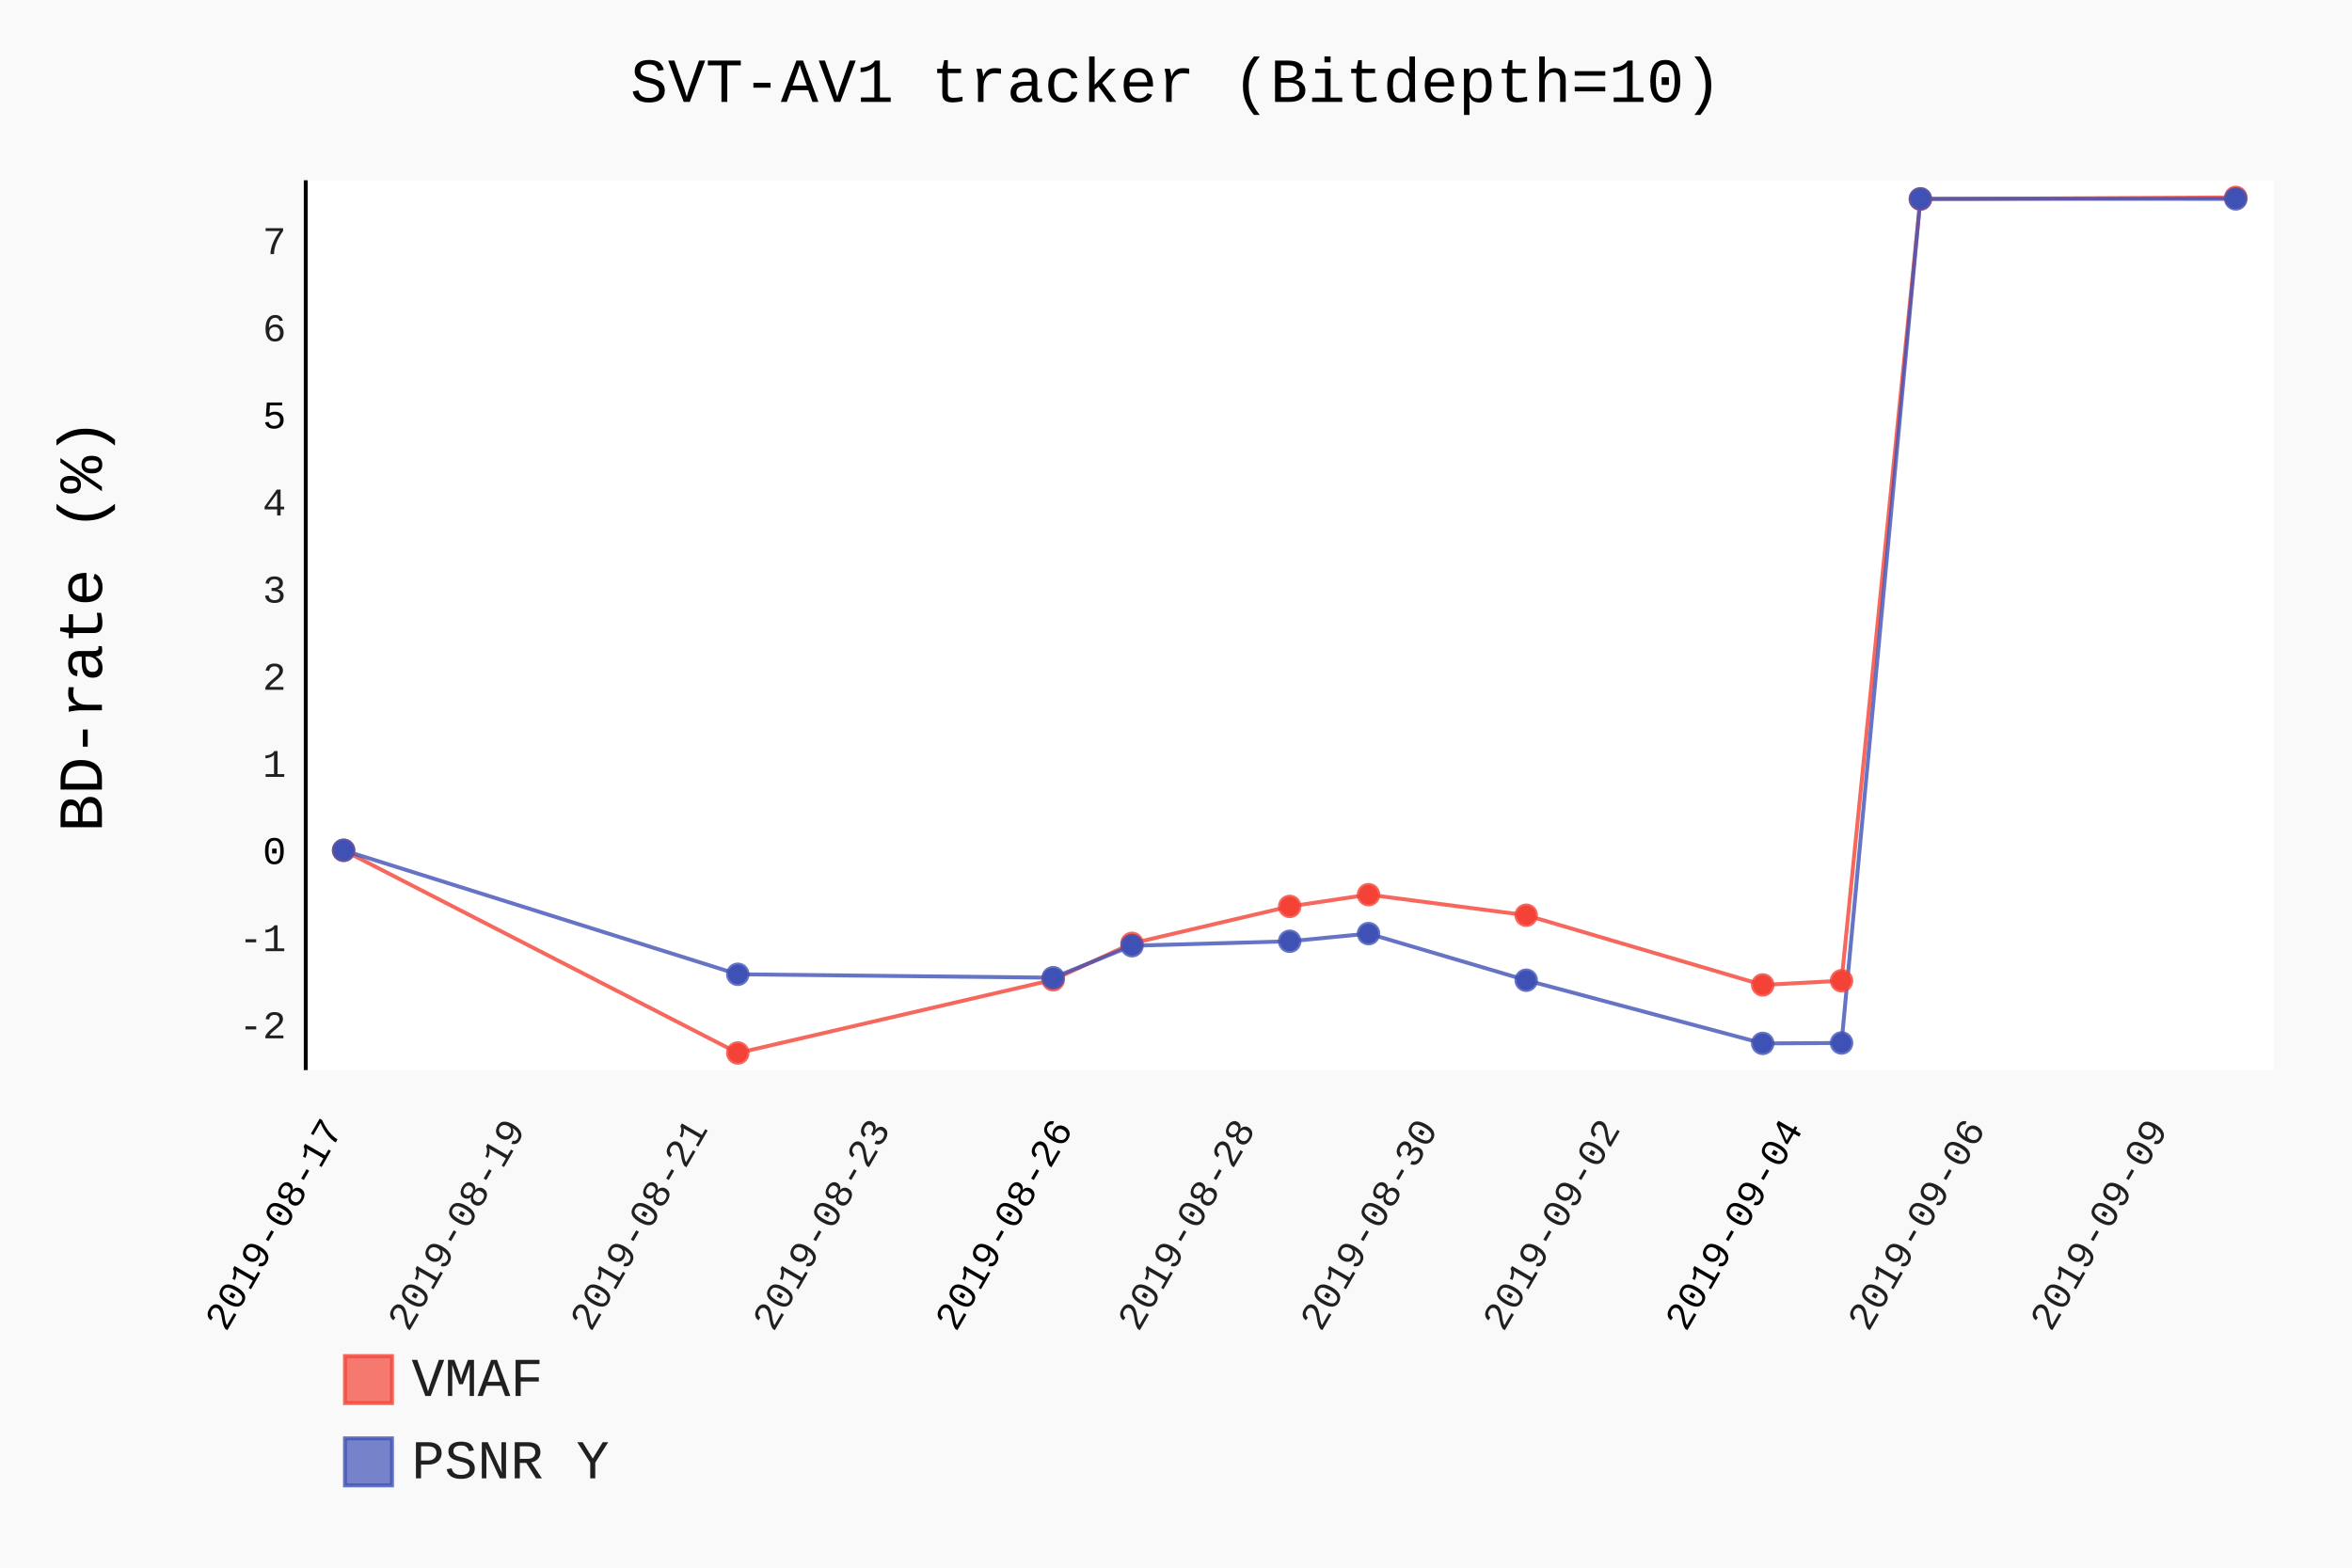
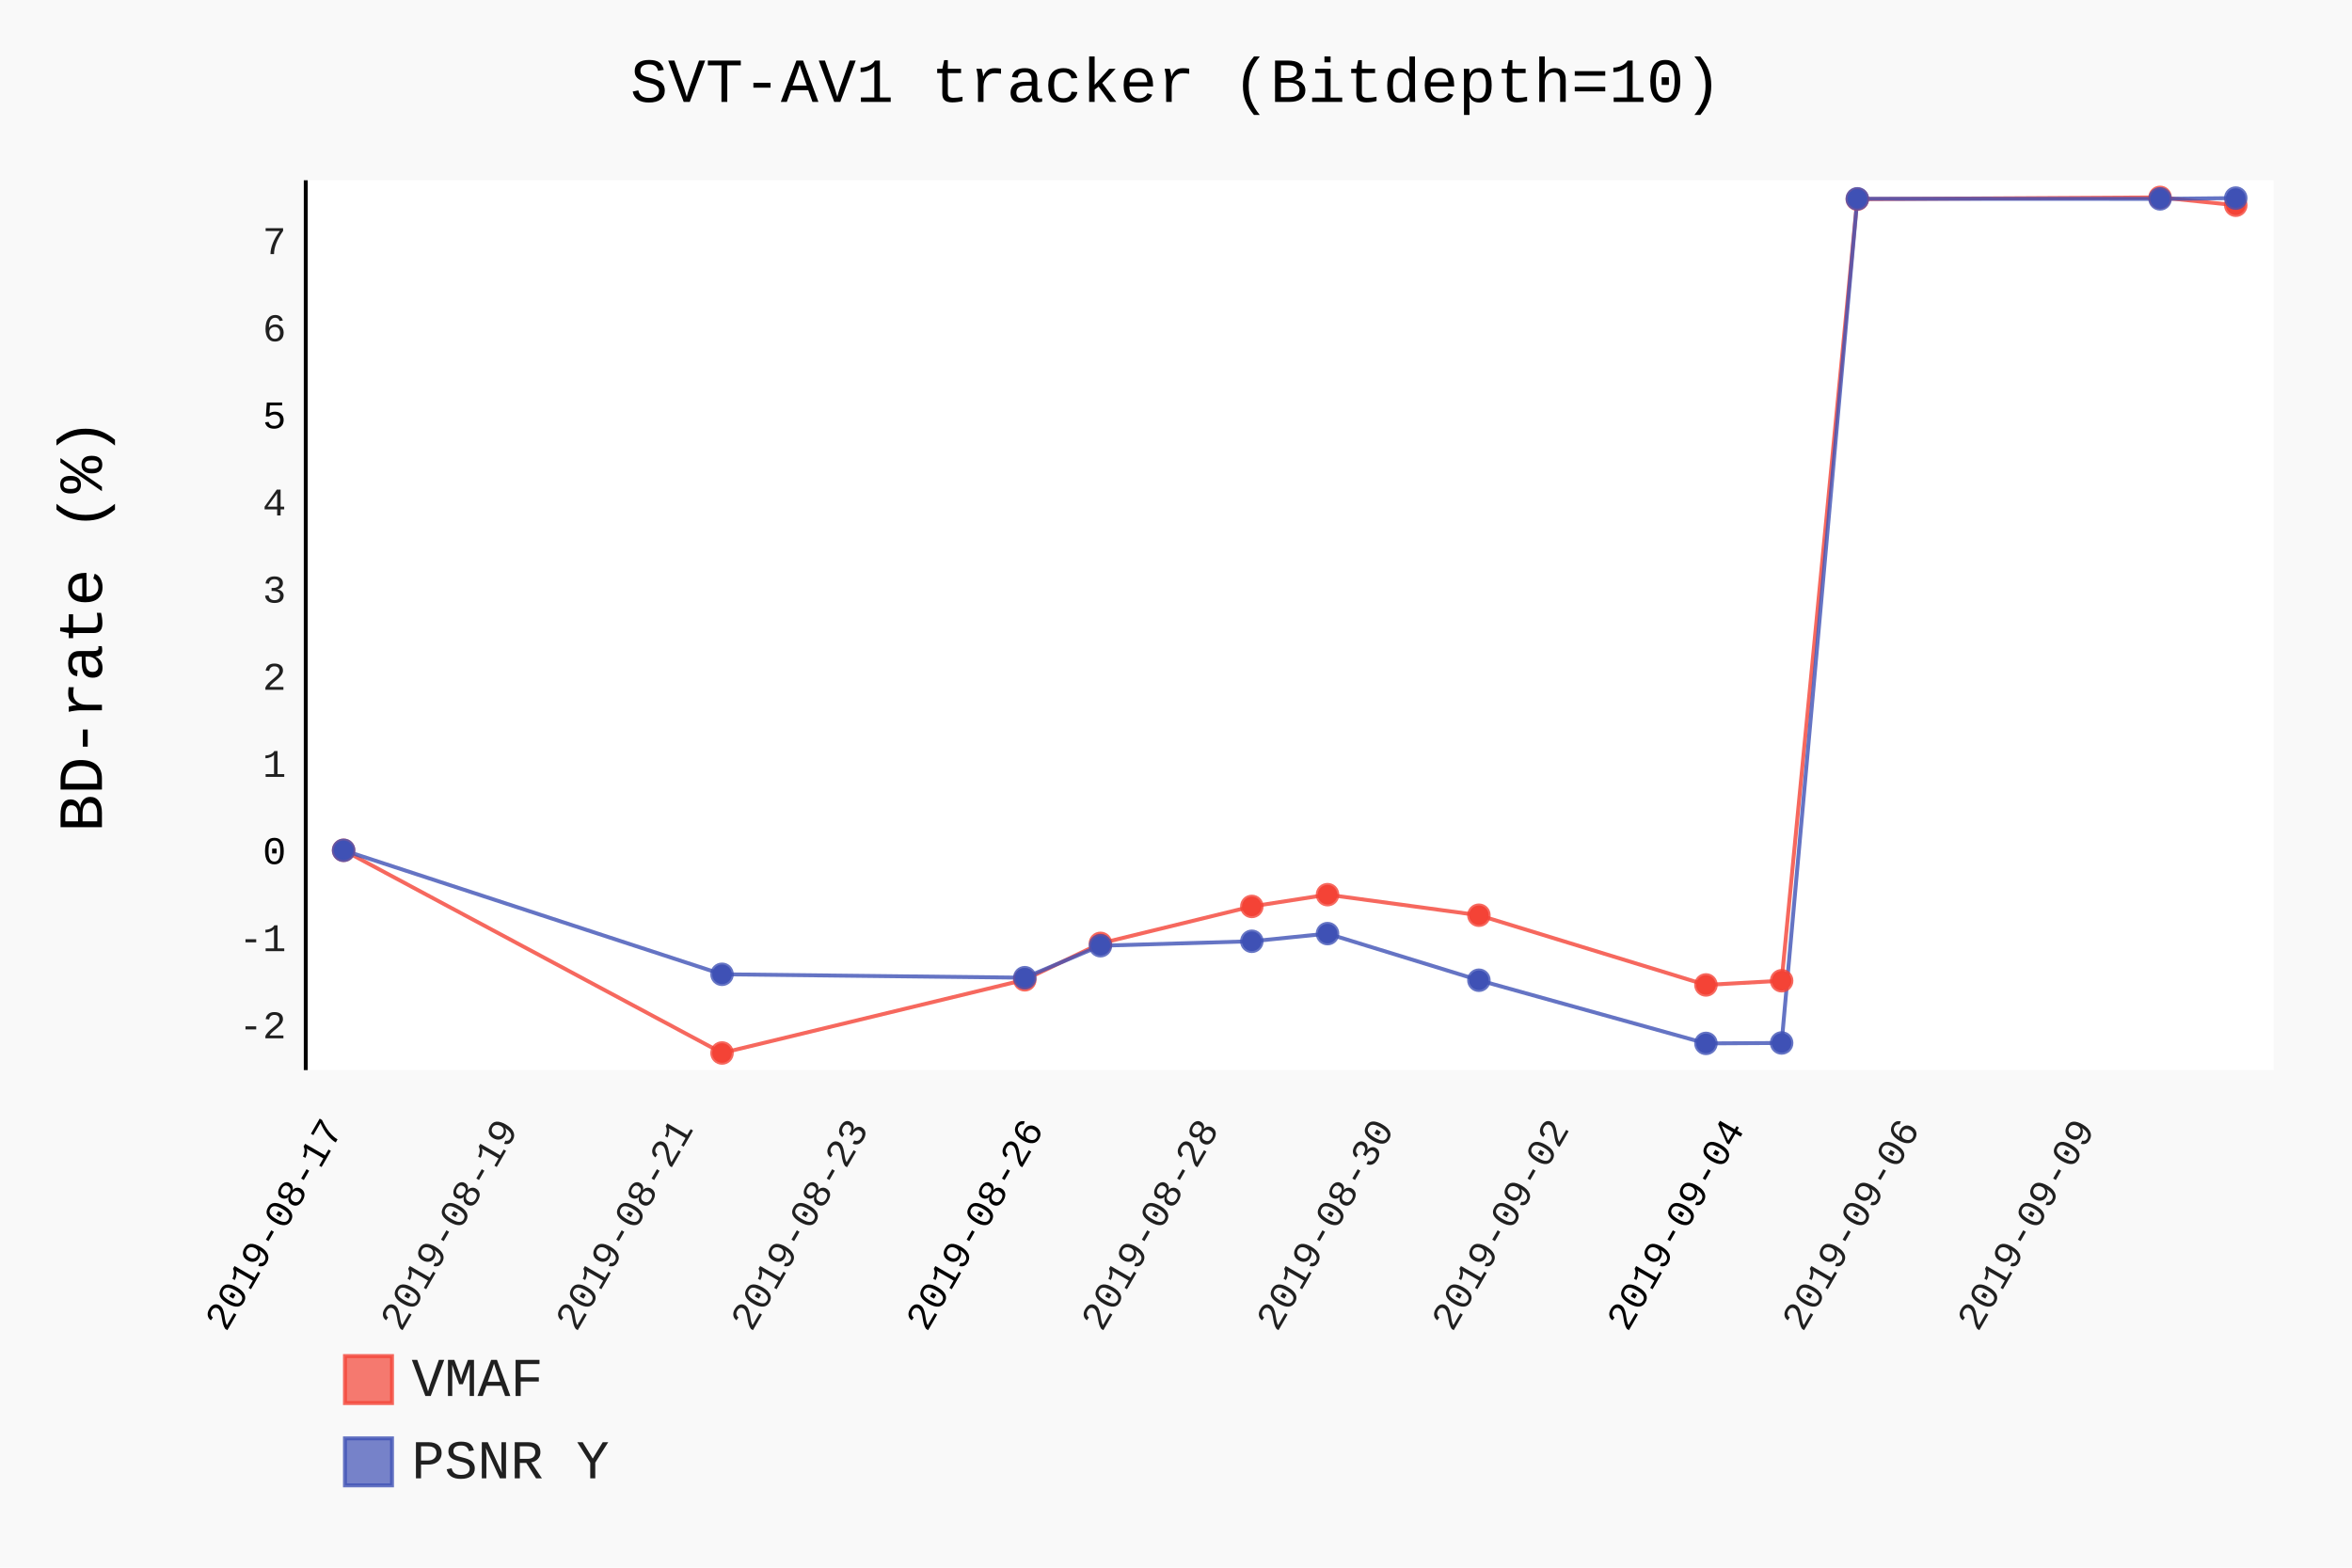
- <svg xmlns="http://www.w3.org/2000/svg" id="chart-925c91f4-250e-40b1-aa7e-47d1654a8d44" class="pygal-chart" viewBox="0 0 600 400">
+ <svg xmlns="http://www.w3.org/2000/svg" id="chart-bb146304-7954-4ae8-803f-b1b3abb95fec" class="pygal-chart" viewBox="0 0 600 400">
  <defs>
-     <style type="text/css">#chart-925c91f4-250e-40b1-aa7e-47d1654a8d44{-webkit-user-select:none;-webkit-font-smoothing:antialiased;font-family:Consolas,"Liberation Mono",Menlo,Courier,monospace}#chart-925c91f4-250e-40b1-aa7e-47d1654a8d44 .title{font-family:Consolas,"Liberation Mono",Menlo,Courier,monospace;font-size:16px}#chart-925c91f4-250e-40b1-aa7e-47d1654a8d44 .legends .legend text{font-family:Consolas,"Liberation Mono",Menlo,Courier,monospace;font-size:14px}#chart-925c91f4-250e-40b1-aa7e-47d1654a8d44 .axis text{font-family:Consolas,"Liberation Mono",Menlo,Courier,monospace;font-size:10px}#chart-925c91f4-250e-40b1-aa7e-47d1654a8d44 .axis text.major{font-family:Consolas,"Liberation Mono",Menlo,Courier,monospace;font-size:10px}#chart-925c91f4-250e-40b1-aa7e-47d1654a8d44 .text-overlay text.value{font-family:Consolas,"Liberation Mono",Menlo,Courier,monospace;font-size:16px}#chart-925c91f4-250e-40b1-aa7e-47d1654a8d44 .text-overlay text.label{font-family:Consolas,"Liberation Mono",Menlo,Courier,monospace;font-size:10px}#chart-925c91f4-250e-40b1-aa7e-47d1654a8d44 .tooltip{font-family:Consolas,"Liberation Mono",Menlo,Courier,monospace;font-size:14px}#chart-925c91f4-250e-40b1-aa7e-47d1654a8d44 text.no_data{font-family:Consolas,"Liberation Mono",Menlo,Courier,monospace;font-size:64px}
- #chart-925c91f4-250e-40b1-aa7e-47d1654a8d44{background-color:rgba(249,249,249,1)}#chart-925c91f4-250e-40b1-aa7e-47d1654a8d44 path,#chart-925c91f4-250e-40b1-aa7e-47d1654a8d44 line,#chart-925c91f4-250e-40b1-aa7e-47d1654a8d44 rect,#chart-925c91f4-250e-40b1-aa7e-47d1654a8d44 circle{-webkit-transition:150ms;-moz-transition:150ms;transition:150ms}#chart-925c91f4-250e-40b1-aa7e-47d1654a8d44 .graph &gt; .background{fill:rgba(249,249,249,1)}#chart-925c91f4-250e-40b1-aa7e-47d1654a8d44 .plot &gt; .background{fill:rgba(255,255,255,1)}#chart-925c91f4-250e-40b1-aa7e-47d1654a8d44 .graph{fill:rgba(0,0,0,.87)}#chart-925c91f4-250e-40b1-aa7e-47d1654a8d44 text.no_data{fill:rgba(0,0,0,1)}#chart-925c91f4-250e-40b1-aa7e-47d1654a8d44 .title{fill:rgba(0,0,0,1)}#chart-925c91f4-250e-40b1-aa7e-47d1654a8d44 .legends .legend text{fill:rgba(0,0,0,.87)}#chart-925c91f4-250e-40b1-aa7e-47d1654a8d44 .legends .legend:hover text{fill:rgba(0,0,0,1)}#chart-925c91f4-250e-40b1-aa7e-47d1654a8d44 .axis .line{stroke:rgba(0,0,0,1)}#chart-925c91f4-250e-40b1-aa7e-47d1654a8d44 .axis .guide.line{stroke:rgba(0,0,0,.54)}#chart-925c91f4-250e-40b1-aa7e-47d1654a8d44 .axis .major.line{stroke:rgba(0,0,0,.87)}#chart-925c91f4-250e-40b1-aa7e-47d1654a8d44 .axis text.major{fill:rgba(0,0,0,1)}#chart-925c91f4-250e-40b1-aa7e-47d1654a8d44 .axis.y .guides:hover .guide.line,#chart-925c91f4-250e-40b1-aa7e-47d1654a8d44 .line-graph .axis.x .guides:hover .guide.line,#chart-925c91f4-250e-40b1-aa7e-47d1654a8d44 .stackedline-graph .axis.x .guides:hover .guide.line,#chart-925c91f4-250e-40b1-aa7e-47d1654a8d44 .xy-graph .axis.x .guides:hover .guide.line{stroke:rgba(0,0,0,1)}#chart-925c91f4-250e-40b1-aa7e-47d1654a8d44 .axis .guides:hover text{fill:rgba(0,0,0,1)}#chart-925c91f4-250e-40b1-aa7e-47d1654a8d44 .reactive{fill-opacity:.7;stroke-opacity:.8}#chart-925c91f4-250e-40b1-aa7e-47d1654a8d44 .ci{stroke:rgba(0,0,0,.87)}#chart-925c91f4-250e-40b1-aa7e-47d1654a8d44 .reactive.active,#chart-925c91f4-250e-40b1-aa7e-47d1654a8d44 .active .reactive{fill-opacity:.8;stroke-opacity:.9;stroke-width:4}#chart-925c91f4-250e-40b1-aa7e-47d1654a8d44 .ci .reactive.active{stroke-width:1.5}#chart-925c91f4-250e-40b1-aa7e-47d1654a8d44 .series text{fill:rgba(0,0,0,1)}#chart-925c91f4-250e-40b1-aa7e-47d1654a8d44 .tooltip rect{fill:rgba(255,255,255,1);stroke:rgba(0,0,0,1);-webkit-transition:opacity 150ms;-moz-transition:opacity 150ms;transition:opacity 150ms}#chart-925c91f4-250e-40b1-aa7e-47d1654a8d44 .tooltip .label{fill:rgba(0,0,0,.87)}#chart-925c91f4-250e-40b1-aa7e-47d1654a8d44 .tooltip .label{fill:rgba(0,0,0,.87)}#chart-925c91f4-250e-40b1-aa7e-47d1654a8d44 .tooltip .legend{font-size:.8em;fill:rgba(0,0,0,.54)}#chart-925c91f4-250e-40b1-aa7e-47d1654a8d44 .tooltip .x_label{font-size:.6em;fill:rgba(0,0,0,1)}#chart-925c91f4-250e-40b1-aa7e-47d1654a8d44 .tooltip .xlink{font-size:.5em;text-decoration:underline}#chart-925c91f4-250e-40b1-aa7e-47d1654a8d44 .tooltip .value{font-size:1.5em}#chart-925c91f4-250e-40b1-aa7e-47d1654a8d44 .bound{font-size:.5em}#chart-925c91f4-250e-40b1-aa7e-47d1654a8d44 .max-value{font-size:.75em;fill:rgba(0,0,0,.54)}#chart-925c91f4-250e-40b1-aa7e-47d1654a8d44 .map-element{fill:rgba(255,255,255,1);stroke:rgba(0,0,0,.54) !important}#chart-925c91f4-250e-40b1-aa7e-47d1654a8d44 .map-element .reactive{fill-opacity:inherit;stroke-opacity:inherit}#chart-925c91f4-250e-40b1-aa7e-47d1654a8d44 .color-0,#chart-925c91f4-250e-40b1-aa7e-47d1654a8d44 .color-0 a:visited{stroke:#F44336;fill:#F44336}#chart-925c91f4-250e-40b1-aa7e-47d1654a8d44 .color-1,#chart-925c91f4-250e-40b1-aa7e-47d1654a8d44 .color-1 a:visited{stroke:#3F51B5;fill:#3F51B5}#chart-925c91f4-250e-40b1-aa7e-47d1654a8d44 .text-overlay .color-0 text{fill:black}#chart-925c91f4-250e-40b1-aa7e-47d1654a8d44 .text-overlay .color-1 text{fill:black}
- #chart-925c91f4-250e-40b1-aa7e-47d1654a8d44 text.no_data{text-anchor:middle}#chart-925c91f4-250e-40b1-aa7e-47d1654a8d44 .guide.line{fill:none}#chart-925c91f4-250e-40b1-aa7e-47d1654a8d44 .centered{text-anchor:middle}#chart-925c91f4-250e-40b1-aa7e-47d1654a8d44 .title{text-anchor:middle}#chart-925c91f4-250e-40b1-aa7e-47d1654a8d44 .legends .legend text{fill-opacity:1}#chart-925c91f4-250e-40b1-aa7e-47d1654a8d44 .axis.x text{text-anchor:middle}#chart-925c91f4-250e-40b1-aa7e-47d1654a8d44 .axis.x:not(.web) text[transform]{text-anchor:start}#chart-925c91f4-250e-40b1-aa7e-47d1654a8d44 .axis.x:not(.web) text[transform].backwards{text-anchor:end}#chart-925c91f4-250e-40b1-aa7e-47d1654a8d44 .axis.y text{text-anchor:end}#chart-925c91f4-250e-40b1-aa7e-47d1654a8d44 .axis.y text[transform].backwards{text-anchor:start}#chart-925c91f4-250e-40b1-aa7e-47d1654a8d44 .axis.y2 text{text-anchor:start}#chart-925c91f4-250e-40b1-aa7e-47d1654a8d44 .axis.y2 text[transform].backwards{text-anchor:end}#chart-925c91f4-250e-40b1-aa7e-47d1654a8d44 .axis .guide.line{stroke-dasharray:4,4}#chart-925c91f4-250e-40b1-aa7e-47d1654a8d44 .axis .major.guide.line{stroke-dasharray:6,6}#chart-925c91f4-250e-40b1-aa7e-47d1654a8d44 .horizontal .axis.y .guide.line,#chart-925c91f4-250e-40b1-aa7e-47d1654a8d44 .horizontal .axis.y2 .guide.line,#chart-925c91f4-250e-40b1-aa7e-47d1654a8d44 .vertical .axis.x .guide.line{opacity:0}#chart-925c91f4-250e-40b1-aa7e-47d1654a8d44 .horizontal .axis.always_show .guide.line,#chart-925c91f4-250e-40b1-aa7e-47d1654a8d44 .vertical .axis.always_show .guide.line{opacity:1 !important}#chart-925c91f4-250e-40b1-aa7e-47d1654a8d44 .axis.y .guides:hover .guide.line,#chart-925c91f4-250e-40b1-aa7e-47d1654a8d44 .axis.y2 .guides:hover .guide.line,#chart-925c91f4-250e-40b1-aa7e-47d1654a8d44 .axis.x .guides:hover .guide.line{opacity:1}#chart-925c91f4-250e-40b1-aa7e-47d1654a8d44 .axis .guides:hover text{opacity:1}#chart-925c91f4-250e-40b1-aa7e-47d1654a8d44 .nofill{fill:none}#chart-925c91f4-250e-40b1-aa7e-47d1654a8d44 .subtle-fill{fill-opacity:.2}#chart-925c91f4-250e-40b1-aa7e-47d1654a8d44 .dot{stroke-width:1px;fill-opacity:1}#chart-925c91f4-250e-40b1-aa7e-47d1654a8d44 .dot.active{stroke-width:5px}#chart-925c91f4-250e-40b1-aa7e-47d1654a8d44 .dot.negative{fill:transparent}#chart-925c91f4-250e-40b1-aa7e-47d1654a8d44 text,#chart-925c91f4-250e-40b1-aa7e-47d1654a8d44 tspan{stroke:none !important}#chart-925c91f4-250e-40b1-aa7e-47d1654a8d44 .series text.active{opacity:1}#chart-925c91f4-250e-40b1-aa7e-47d1654a8d44 .tooltip rect{fill-opacity:.95;stroke-width:.5}#chart-925c91f4-250e-40b1-aa7e-47d1654a8d44 .tooltip text{fill-opacity:1}#chart-925c91f4-250e-40b1-aa7e-47d1654a8d44 .showable{visibility:hidden}#chart-925c91f4-250e-40b1-aa7e-47d1654a8d44 .showable.shown{visibility:visible}#chart-925c91f4-250e-40b1-aa7e-47d1654a8d44 .gauge-background{fill:rgba(229,229,229,1);stroke:none}#chart-925c91f4-250e-40b1-aa7e-47d1654a8d44 .bg-lines{stroke:rgba(249,249,249,1);stroke-width:2px}</style>
+     <style type="text/css">#chart-bb146304-7954-4ae8-803f-b1b3abb95fec{-webkit-user-select:none;-webkit-font-smoothing:antialiased;font-family:Consolas,"Liberation Mono",Menlo,Courier,monospace}#chart-bb146304-7954-4ae8-803f-b1b3abb95fec .title{font-family:Consolas,"Liberation Mono",Menlo,Courier,monospace;font-size:16px}#chart-bb146304-7954-4ae8-803f-b1b3abb95fec .legends .legend text{font-family:Consolas,"Liberation Mono",Menlo,Courier,monospace;font-size:14px}#chart-bb146304-7954-4ae8-803f-b1b3abb95fec .axis text{font-family:Consolas,"Liberation Mono",Menlo,Courier,monospace;font-size:10px}#chart-bb146304-7954-4ae8-803f-b1b3abb95fec .axis text.major{font-family:Consolas,"Liberation Mono",Menlo,Courier,monospace;font-size:10px}#chart-bb146304-7954-4ae8-803f-b1b3abb95fec .text-overlay text.value{font-family:Consolas,"Liberation Mono",Menlo,Courier,monospace;font-size:16px}#chart-bb146304-7954-4ae8-803f-b1b3abb95fec .text-overlay text.label{font-family:Consolas,"Liberation Mono",Menlo,Courier,monospace;font-size:10px}#chart-bb146304-7954-4ae8-803f-b1b3abb95fec .tooltip{font-family:Consolas,"Liberation Mono",Menlo,Courier,monospace;font-size:14px}#chart-bb146304-7954-4ae8-803f-b1b3abb95fec text.no_data{font-family:Consolas,"Liberation Mono",Menlo,Courier,monospace;font-size:64px}
+ #chart-bb146304-7954-4ae8-803f-b1b3abb95fec{background-color:rgba(249,249,249,1)}#chart-bb146304-7954-4ae8-803f-b1b3abb95fec path,#chart-bb146304-7954-4ae8-803f-b1b3abb95fec line,#chart-bb146304-7954-4ae8-803f-b1b3abb95fec rect,#chart-bb146304-7954-4ae8-803f-b1b3abb95fec circle{-webkit-transition:150ms;-moz-transition:150ms;transition:150ms}#chart-bb146304-7954-4ae8-803f-b1b3abb95fec .graph &gt; .background{fill:rgba(249,249,249,1)}#chart-bb146304-7954-4ae8-803f-b1b3abb95fec .plot &gt; .background{fill:rgba(255,255,255,1)}#chart-bb146304-7954-4ae8-803f-b1b3abb95fec .graph{fill:rgba(0,0,0,.87)}#chart-bb146304-7954-4ae8-803f-b1b3abb95fec text.no_data{fill:rgba(0,0,0,1)}#chart-bb146304-7954-4ae8-803f-b1b3abb95fec .title{fill:rgba(0,0,0,1)}#chart-bb146304-7954-4ae8-803f-b1b3abb95fec .legends .legend text{fill:rgba(0,0,0,.87)}#chart-bb146304-7954-4ae8-803f-b1b3abb95fec .legends .legend:hover text{fill:rgba(0,0,0,1)}#chart-bb146304-7954-4ae8-803f-b1b3abb95fec .axis .line{stroke:rgba(0,0,0,1)}#chart-bb146304-7954-4ae8-803f-b1b3abb95fec .axis .guide.line{stroke:rgba(0,0,0,.54)}#chart-bb146304-7954-4ae8-803f-b1b3abb95fec .axis .major.line{stroke:rgba(0,0,0,.87)}#chart-bb146304-7954-4ae8-803f-b1b3abb95fec .axis text.major{fill:rgba(0,0,0,1)}#chart-bb146304-7954-4ae8-803f-b1b3abb95fec .axis.y .guides:hover .guide.line,#chart-bb146304-7954-4ae8-803f-b1b3abb95fec .line-graph .axis.x .guides:hover .guide.line,#chart-bb146304-7954-4ae8-803f-b1b3abb95fec .stackedline-graph .axis.x .guides:hover .guide.line,#chart-bb146304-7954-4ae8-803f-b1b3abb95fec .xy-graph .axis.x .guides:hover .guide.line{stroke:rgba(0,0,0,1)}#chart-bb146304-7954-4ae8-803f-b1b3abb95fec .axis .guides:hover text{fill:rgba(0,0,0,1)}#chart-bb146304-7954-4ae8-803f-b1b3abb95fec .reactive{fill-opacity:.7;stroke-opacity:.8}#chart-bb146304-7954-4ae8-803f-b1b3abb95fec .ci{stroke:rgba(0,0,0,.87)}#chart-bb146304-7954-4ae8-803f-b1b3abb95fec .reactive.active,#chart-bb146304-7954-4ae8-803f-b1b3abb95fec .active .reactive{fill-opacity:.8;stroke-opacity:.9;stroke-width:4}#chart-bb146304-7954-4ae8-803f-b1b3abb95fec .ci .reactive.active{stroke-width:1.5}#chart-bb146304-7954-4ae8-803f-b1b3abb95fec .series text{fill:rgba(0,0,0,1)}#chart-bb146304-7954-4ae8-803f-b1b3abb95fec .tooltip rect{fill:rgba(255,255,255,1);stroke:rgba(0,0,0,1);-webkit-transition:opacity 150ms;-moz-transition:opacity 150ms;transition:opacity 150ms}#chart-bb146304-7954-4ae8-803f-b1b3abb95fec .tooltip .label{fill:rgba(0,0,0,.87)}#chart-bb146304-7954-4ae8-803f-b1b3abb95fec .tooltip .label{fill:rgba(0,0,0,.87)}#chart-bb146304-7954-4ae8-803f-b1b3abb95fec .tooltip .legend{font-size:.8em;fill:rgba(0,0,0,.54)}#chart-bb146304-7954-4ae8-803f-b1b3abb95fec .tooltip .x_label{font-size:.6em;fill:rgba(0,0,0,1)}#chart-bb146304-7954-4ae8-803f-b1b3abb95fec .tooltip .xlink{font-size:.5em;text-decoration:underline}#chart-bb146304-7954-4ae8-803f-b1b3abb95fec .tooltip .value{font-size:1.5em}#chart-bb146304-7954-4ae8-803f-b1b3abb95fec .bound{font-size:.5em}#chart-bb146304-7954-4ae8-803f-b1b3abb95fec .max-value{font-size:.75em;fill:rgba(0,0,0,.54)}#chart-bb146304-7954-4ae8-803f-b1b3abb95fec .map-element{fill:rgba(255,255,255,1);stroke:rgba(0,0,0,.54) !important}#chart-bb146304-7954-4ae8-803f-b1b3abb95fec .map-element .reactive{fill-opacity:inherit;stroke-opacity:inherit}#chart-bb146304-7954-4ae8-803f-b1b3abb95fec .color-0,#chart-bb146304-7954-4ae8-803f-b1b3abb95fec .color-0 a:visited{stroke:#F44336;fill:#F44336}#chart-bb146304-7954-4ae8-803f-b1b3abb95fec .color-1,#chart-bb146304-7954-4ae8-803f-b1b3abb95fec .color-1 a:visited{stroke:#3F51B5;fill:#3F51B5}#chart-bb146304-7954-4ae8-803f-b1b3abb95fec .text-overlay .color-0 text{fill:black}#chart-bb146304-7954-4ae8-803f-b1b3abb95fec .text-overlay .color-1 text{fill:black}
+ #chart-bb146304-7954-4ae8-803f-b1b3abb95fec text.no_data{text-anchor:middle}#chart-bb146304-7954-4ae8-803f-b1b3abb95fec .guide.line{fill:none}#chart-bb146304-7954-4ae8-803f-b1b3abb95fec .centered{text-anchor:middle}#chart-bb146304-7954-4ae8-803f-b1b3abb95fec .title{text-anchor:middle}#chart-bb146304-7954-4ae8-803f-b1b3abb95fec .legends .legend text{fill-opacity:1}#chart-bb146304-7954-4ae8-803f-b1b3abb95fec .axis.x text{text-anchor:middle}#chart-bb146304-7954-4ae8-803f-b1b3abb95fec .axis.x:not(.web) text[transform]{text-anchor:start}#chart-bb146304-7954-4ae8-803f-b1b3abb95fec .axis.x:not(.web) text[transform].backwards{text-anchor:end}#chart-bb146304-7954-4ae8-803f-b1b3abb95fec .axis.y text{text-anchor:end}#chart-bb146304-7954-4ae8-803f-b1b3abb95fec .axis.y text[transform].backwards{text-anchor:start}#chart-bb146304-7954-4ae8-803f-b1b3abb95fec .axis.y2 text{text-anchor:start}#chart-bb146304-7954-4ae8-803f-b1b3abb95fec .axis.y2 text[transform].backwards{text-anchor:end}#chart-bb146304-7954-4ae8-803f-b1b3abb95fec .axis .guide.line{stroke-dasharray:4,4}#chart-bb146304-7954-4ae8-803f-b1b3abb95fec .axis .major.guide.line{stroke-dasharray:6,6}#chart-bb146304-7954-4ae8-803f-b1b3abb95fec .horizontal .axis.y .guide.line,#chart-bb146304-7954-4ae8-803f-b1b3abb95fec .horizontal .axis.y2 .guide.line,#chart-bb146304-7954-4ae8-803f-b1b3abb95fec .vertical .axis.x .guide.line{opacity:0}#chart-bb146304-7954-4ae8-803f-b1b3abb95fec .horizontal .axis.always_show .guide.line,#chart-bb146304-7954-4ae8-803f-b1b3abb95fec .vertical .axis.always_show .guide.line{opacity:1 !important}#chart-bb146304-7954-4ae8-803f-b1b3abb95fec .axis.y .guides:hover .guide.line,#chart-bb146304-7954-4ae8-803f-b1b3abb95fec .axis.y2 .guides:hover .guide.line,#chart-bb146304-7954-4ae8-803f-b1b3abb95fec .axis.x .guides:hover .guide.line{opacity:1}#chart-bb146304-7954-4ae8-803f-b1b3abb95fec .axis .guides:hover text{opacity:1}#chart-bb146304-7954-4ae8-803f-b1b3abb95fec .nofill{fill:none}#chart-bb146304-7954-4ae8-803f-b1b3abb95fec .subtle-fill{fill-opacity:.2}#chart-bb146304-7954-4ae8-803f-b1b3abb95fec .dot{stroke-width:1px;fill-opacity:1}#chart-bb146304-7954-4ae8-803f-b1b3abb95fec .dot.active{stroke-width:5px}#chart-bb146304-7954-4ae8-803f-b1b3abb95fec .dot.negative{fill:transparent}#chart-bb146304-7954-4ae8-803f-b1b3abb95fec text,#chart-bb146304-7954-4ae8-803f-b1b3abb95fec tspan{stroke:none !important}#chart-bb146304-7954-4ae8-803f-b1b3abb95fec .series text.active{opacity:1}#chart-bb146304-7954-4ae8-803f-b1b3abb95fec .tooltip rect{fill-opacity:.95;stroke-width:.5}#chart-bb146304-7954-4ae8-803f-b1b3abb95fec .tooltip text{fill-opacity:1}#chart-bb146304-7954-4ae8-803f-b1b3abb95fec .showable{visibility:hidden}#chart-bb146304-7954-4ae8-803f-b1b3abb95fec .showable.shown{visibility:visible}#chart-bb146304-7954-4ae8-803f-b1b3abb95fec .gauge-background{fill:rgba(229,229,229,1);stroke:none}#chart-bb146304-7954-4ae8-803f-b1b3abb95fec .bg-lines{stroke:rgba(249,249,249,1);stroke-width:2px}</style>
  </defs>
  <g class="graph datetimeline-graph vertical">
    <rect class="background" height="400" width="600" x="0" y="0" />
    <g class="plot" transform="translate(78, 46)">
      <rect class="background" height="227.038" width="502.0" x="0" y="0" />
      <g class="axis y">
        <g class="guides">
          <text class="" x="-5" y="218.924">-2</text>
        </g>
        <g class="guides">
          <text class="" x="-5" y="196.691">-1</text>
        </g>
        <g class="guides">
          <text class="major" x="-5" y="174.458">0</text>
        </g>
        <g class="guides">
          <text class="" x="-5" y="152.225">1</text>
        </g>
        <g class="guides">
          <text class="" x="-5" y="129.992">2</text>
        </g>
        <g class="guides">
          <text class="" x="-5" y="107.759">3</text>
        </g>
        <g class="guides">
          <text class="" x="-5" y="85.526">4</text>
        </g>
        <g class="guides">
          <text class="major" x="-5" y="63.293">5</text>
        </g>
        <g class="guides">
          <text class="" x="-5" y="41.06">6</text>
        </g>
        <g class="guides">
          <text class="" x="-5" y="18.827">7</text>
        </g>
      </g>
      <g class="axis x">
        <path class="line" d="M0 0 v227.038" />
        <g class="guides">
          <path class="major guide line" d="M9.654 0 v227.038" />
          <text class="major backwards" x="9.654" y="242.038" transform="rotate(300 9.653846 242.0385)">2019-08-17</text>
        </g>
        <g class="guides">
-           <path class="guide line" d="M56.21 0 v227.038" />
-           <text class="backwards" x="56.21" y="242.038" transform="rotate(300 56.20982 242.0385)">2019-08-19</text>
-         </g>
-         <g class="guides">
-           <path class="guide line" d="M102.766 0 v227.038" />
-           <text class="backwards" x="102.766" y="242.038" transform="rotate(300 102.7658 242.0385)">2019-08-21</text>
-         </g>
-         <g class="guides">
-           <path class="guide line" d="M149.322 0 v227.038" />
-           <text class="backwards" x="149.322" y="242.038" transform="rotate(300 149.3218 242.0385)">2019-08-23</text>
-         </g>
-         <g class="guides">
-           <path class="major guide line" d="M195.878 0 v227.038" />
-           <text class="major backwards" x="195.878" y="242.038" transform="rotate(300 195.8777 242.0385)">2019-08-26</text>
-         </g>
-         <g class="guides">
-           <path class="guide line" d="M242.434 0 v227.038" />
-           <text class="backwards" x="242.434" y="242.038" transform="rotate(300 242.4337 242.0385)">2019-08-28</text>
-         </g>
-         <g class="guides">
-           <path class="guide line" d="M288.99 0 v227.038" />
-           <text class="backwards" x="288.99" y="242.038" transform="rotate(300 288.9897 242.0385)">2019-08-30</text>
-         </g>
-         <g class="guides">
-           <path class="guide line" d="M335.546 0 v227.038" />
-           <text class="backwards" x="335.546" y="242.038" transform="rotate(300 335.5456 242.0385)">2019-09-02</text>
-         </g>
-         <g class="guides">
-           <path class="major guide line" d="M382.102 0 v227.038" />
-           <text class="major backwards" x="382.102" y="242.038" transform="rotate(300 382.1016 242.0385)">2019-09-04</text>
-         </g>
-         <g class="guides">
-           <path class="guide line" d="M428.658 0 v227.038" />
-           <text class="backwards" x="428.658" y="242.038" transform="rotate(300 428.6576 242.0385)">2019-09-06</text>
-         </g>
-         <g class="guides">
-           <path class="guide line" d="M475.214 0 v227.038" />
-           <text class="backwards" x="475.214" y="242.038" transform="rotate(300 475.2136 242.0385)">2019-09-09</text>
+           <path class="guide line" d="M54.348 0 v227.038" />
+           <text class="backwards" x="54.348" y="242.038" transform="rotate(300 54.34758 242.0385)">2019-08-19</text>
+         </g>
+         <g class="guides">
+           <path class="guide line" d="M99.041 0 v227.038" />
+           <text class="backwards" x="99.041" y="242.038" transform="rotate(300 99.04131 242.0385)">2019-08-21</text>
+         </g>
+         <g class="guides">
+           <path class="guide line" d="M143.735 0 v227.038" />
+           <text class="backwards" x="143.735" y="242.038" transform="rotate(300 143.735 242.0385)">2019-08-23</text>
+         </g>
+         <g class="guides">
+           <path class="major guide line" d="M188.429 0 v227.038" />
+           <text class="major backwards" x="188.429" y="242.038" transform="rotate(300 188.4288 242.0385)">2019-08-26</text>
+         </g>
+         <g class="guides">
+           <path class="guide line" d="M233.123 0 v227.038" />
+           <text class="backwards" x="233.123" y="242.038" transform="rotate(300 233.1225 242.0385)">2019-08-28</text>
+         </g>
+         <g class="guides">
+           <path class="guide line" d="M277.816 0 v227.038" />
+           <text class="backwards" x="277.816" y="242.038" transform="rotate(300 277.8162 242.0385)">2019-08-30</text>
+         </g>
+         <g class="guides">
+           <path class="guide line" d="M322.51 0 v227.038" />
+           <text class="backwards" x="322.51" y="242.038" transform="rotate(300 322.51 242.0385)">2019-09-02</text>
+         </g>
+         <g class="guides">
+           <path class="major guide line" d="M367.204 0 v227.038" />
+           <text class="major backwards" x="367.204" y="242.038" transform="rotate(300 367.2037 242.0385)">2019-09-04</text>
+         </g>
+         <g class="guides">
+           <path class="guide line" d="M411.897 0 v227.038" />
+           <text class="backwards" x="411.897" y="242.038" transform="rotate(300 411.8974 242.0385)">2019-09-06</text>
+         </g>
+         <g class="guides">
+           <path class="guide line" d="M456.591 0 v227.038" />
+           <text class="backwards" x="456.591" y="242.038" transform="rotate(300 456.5912 242.0385)">2019-09-09</text>
        </g>
      </g>
      <g class="series serie-0 color-0">
-         <path class="line reactive nofill" d="M9.654 170.958 L110.215 222.672 190.663 203.997 210.776 194.703 251 185.276 271.112 182.275 311.337 187.522 371.673 205.308 391.785 204.241 411.897 4.811 492.346 4.366" />
+         <path class="line reactive nofill" d="M9.654 170.958 L106.192 222.672 183.423 203.997 202.731 194.703 241.346 185.276 260.654 182.275 299.269 187.522 357.192 205.308 376.5 204.241 395.808 4.811 473.038 4.366 492.346 6.367" />
      </g>
      <g class="series serie-1 color-1">
-         <path class="line reactive nofill" d="M9.654 170.958 L110.215 202.596 190.663 203.463 210.776 195.303 251 194.17 271.112 192.213 311.337 204.108 371.673 220.227 391.785 220.116 411.897 4.722 492.346 4.744" />
+         <path class="line reactive nofill" d="M9.654 170.958 L106.192 202.596 183.423 203.463 202.731 195.303 241.346 194.17 260.654 192.213 299.269 204.108 357.192 220.227 376.5 220.116 395.808 4.722 473.038 4.744 492.346 4.544" />
      </g>
    </g>
    <g class="titles">
      <text class="title plot_title" x="300.0" y="26">SVT-AV1 tracker (Bitdepth=10)</text>
      <text class="title" x="0" y="185.519" transform="rotate(-90 0 159.5192)">BD-rate (%)</text>
    </g>
    <g class="plot overlay" transform="translate(78, 46)">
      <g class="series serie-0 color-0">
        <g class="dots">
          <circle class="dot reactive tooltip-trigger" cx="9.654" cy="170.958" r="2.5" />
        </g>
        <g class="dots">
-           <circle class="dot reactive tooltip-trigger" cx="110.215" cy="222.672" r="2.5" />
-         </g>
-         <g class="dots">
-           <circle class="dot reactive tooltip-trigger" cx="190.663" cy="203.997" r="2.5" />
-         </g>
-         <g class="dots">
-           <circle class="dot reactive tooltip-trigger" cx="210.776" cy="194.703" r="2.5" />
-         </g>
-         <g class="dots">
-           <circle class="dot reactive tooltip-trigger" cx="251.0" cy="185.276" r="2.5" />
-         </g>
-         <g class="dots">
-           <circle class="dot reactive tooltip-trigger" cx="271.112" cy="182.275" r="2.5" />
-         </g>
-         <g class="dots">
-           <circle class="dot reactive tooltip-trigger" cx="311.337" cy="187.522" r="2.5" />
-         </g>
-         <g class="dots">
-           <circle class="dot reactive tooltip-trigger" cx="371.673" cy="205.308" r="2.5" />
-         </g>
-         <g class="dots">
-           <circle class="dot reactive tooltip-trigger" cx="391.785" cy="204.241" r="2.5" />
-         </g>
-         <g class="dots">
-           <circle class="dot reactive tooltip-trigger" cx="411.897" cy="4.811" r="2.5" />
-         </g>
-         <g class="dots">
-           <circle class="dot reactive tooltip-trigger" cx="492.346" cy="4.366" r="2.5" />
+           <circle class="dot reactive tooltip-trigger" cx="106.192" cy="222.672" r="2.5" />
+         </g>
+         <g class="dots">
+           <circle class="dot reactive tooltip-trigger" cx="183.423" cy="203.997" r="2.5" />
+         </g>
+         <g class="dots">
+           <circle class="dot reactive tooltip-trigger" cx="202.731" cy="194.703" r="2.5" />
+         </g>
+         <g class="dots">
+           <circle class="dot reactive tooltip-trigger" cx="241.346" cy="185.276" r="2.5" />
+         </g>
+         <g class="dots">
+           <circle class="dot reactive tooltip-trigger" cx="260.654" cy="182.275" r="2.5" />
+         </g>
+         <g class="dots">
+           <circle class="dot reactive tooltip-trigger" cx="299.269" cy="187.522" r="2.5" />
+         </g>
+         <g class="dots">
+           <circle class="dot reactive tooltip-trigger" cx="357.192" cy="205.308" r="2.5" />
+         </g>
+         <g class="dots">
+           <circle class="dot reactive tooltip-trigger" cx="376.5" cy="204.241" r="2.5" />
+         </g>
+         <g class="dots">
+           <circle class="dot reactive tooltip-trigger" cx="395.808" cy="4.811" r="2.5" />
+         </g>
+         <g class="dots">
+           <circle class="dot reactive tooltip-trigger" cx="473.038" cy="4.366" r="2.5" />
+         </g>
+         <g class="dots">
+           <circle class="dot reactive tooltip-trigger" cx="492.346" cy="6.367" r="2.5" />
        </g>
      </g>
      <g class="series serie-1 color-1">
        <g class="dots">
          <circle class="dot reactive tooltip-trigger" cx="9.654" cy="170.958" r="2.5" />
        </g>
        <g class="dots">
-           <circle class="dot reactive tooltip-trigger" cx="110.215" cy="202.596" r="2.5" />
-         </g>
-         <g class="dots">
-           <circle class="dot reactive tooltip-trigger" cx="190.663" cy="203.463" r="2.5" />
-         </g>
-         <g class="dots">
-           <circle class="dot reactive tooltip-trigger" cx="210.776" cy="195.303" r="2.5" />
-         </g>
-         <g class="dots">
-           <circle class="dot reactive tooltip-trigger" cx="251.0" cy="194.17" r="2.5" />
-         </g>
-         <g class="dots">
-           <circle class="dot reactive tooltip-trigger" cx="271.112" cy="192.213" r="2.5" />
-         </g>
-         <g class="dots">
-           <circle class="dot reactive tooltip-trigger" cx="311.337" cy="204.108" r="2.5" />
-         </g>
-         <g class="dots">
-           <circle class="dot reactive tooltip-trigger" cx="371.673" cy="220.227" r="2.5" />
-         </g>
-         <g class="dots">
-           <circle class="dot reactive tooltip-trigger" cx="391.785" cy="220.116" r="2.5" />
-         </g>
-         <g class="dots">
-           <circle class="dot reactive tooltip-trigger" cx="411.897" cy="4.722" r="2.5" />
-         </g>
-         <g class="dots">
-           <circle class="dot reactive tooltip-trigger" cx="492.346" cy="4.744" r="2.5" />
+           <circle class="dot reactive tooltip-trigger" cx="106.192" cy="202.596" r="2.5" />
+         </g>
+         <g class="dots">
+           <circle class="dot reactive tooltip-trigger" cx="183.423" cy="203.463" r="2.5" />
+         </g>
+         <g class="dots">
+           <circle class="dot reactive tooltip-trigger" cx="202.731" cy="195.303" r="2.5" />
+         </g>
+         <g class="dots">
+           <circle class="dot reactive tooltip-trigger" cx="241.346" cy="194.17" r="2.5" />
+         </g>
+         <g class="dots">
+           <circle class="dot reactive tooltip-trigger" cx="260.654" cy="192.213" r="2.5" />
+         </g>
+         <g class="dots">
+           <circle class="dot reactive tooltip-trigger" cx="299.269" cy="204.108" r="2.5" />
+         </g>
+         <g class="dots">
+           <circle class="dot reactive tooltip-trigger" cx="357.192" cy="220.227" r="2.5" />
+         </g>
+         <g class="dots">
+           <circle class="dot reactive tooltip-trigger" cx="376.5" cy="220.116" r="2.5" />
+         </g>
+         <g class="dots">
+           <circle class="dot reactive tooltip-trigger" cx="395.808" cy="4.722" r="2.5" />
+         </g>
+         <g class="dots">
+           <circle class="dot reactive tooltip-trigger" cx="473.038" cy="4.744" r="2.5" />
+         </g>
+         <g class="dots">
+           <circle class="dot reactive tooltip-trigger" cx="492.346" cy="4.544" r="2.5" />
        </g>
      </g>
    </g>
    <g class="plot text-overlay" transform="translate(78, 46)">
      <g class="series serie-0 color-0" />
      <g class="series serie-1 color-1" />
    </g>
    <g class="plot tooltip-overlay" transform="translate(78, 46)">
      <g class="tooltip" style="opacity: 0" transform="translate(0 0)">
        <rect class="tooltip-box" height="0" rx="0" ry="0" width="0" />
        <g class="text" />
      </g>
    </g>
    <g class="legends" transform="translate(88, 345)">
      <g class="legend reactive activate-serie" id="activate-serie-0">
        <rect class="color-0 reactive" height="12" width="12" x="0.0" y="1.0" />
        <text x="17.0" y="11.2">VMAF</text>
      </g>
      <g class="legend reactive activate-serie" id="activate-serie-1">
        <rect class="color-1 reactive" height="12" width="12" x="0.0" y="22.0" />
        <text x="17.0" y="32.2">PSNR Y</text>
      </g>
    </g>
  </g>
</svg>
